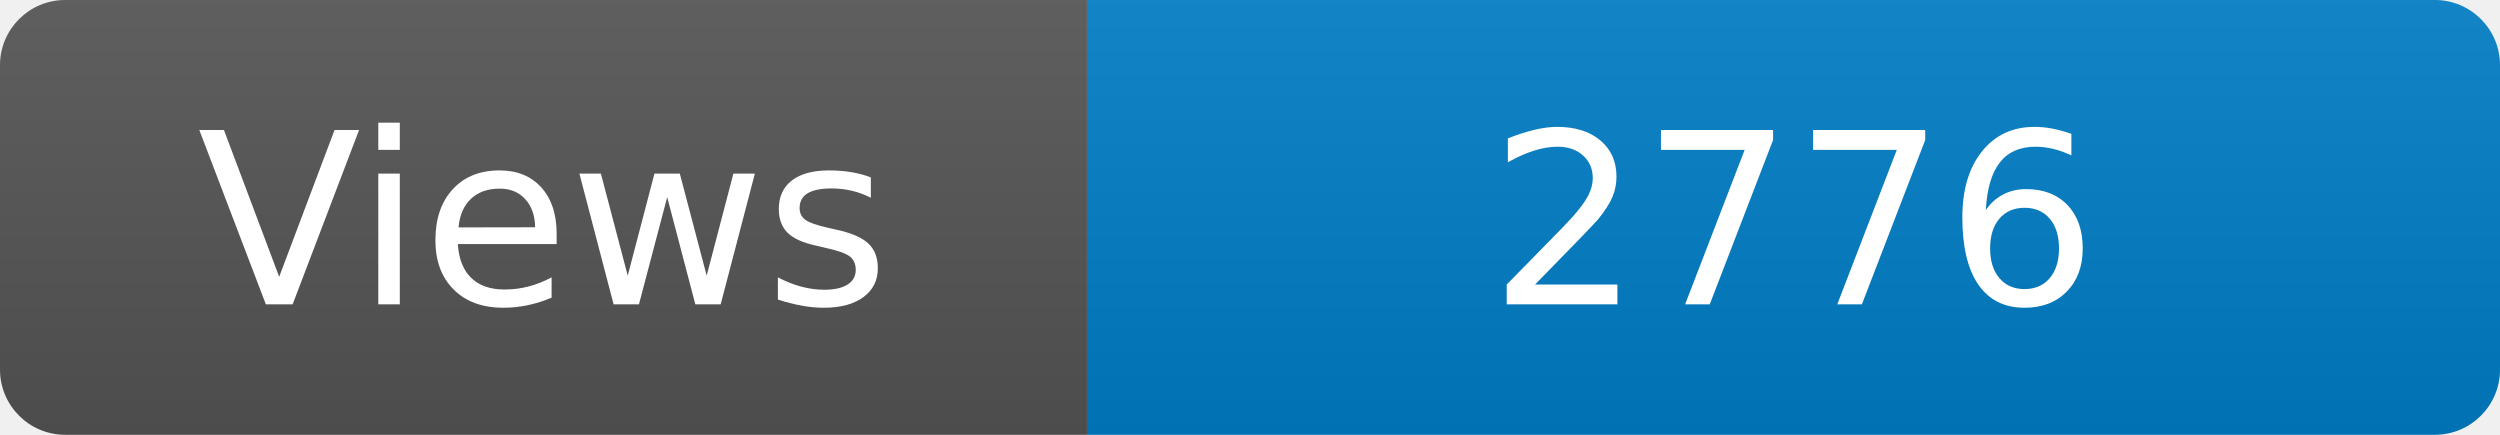
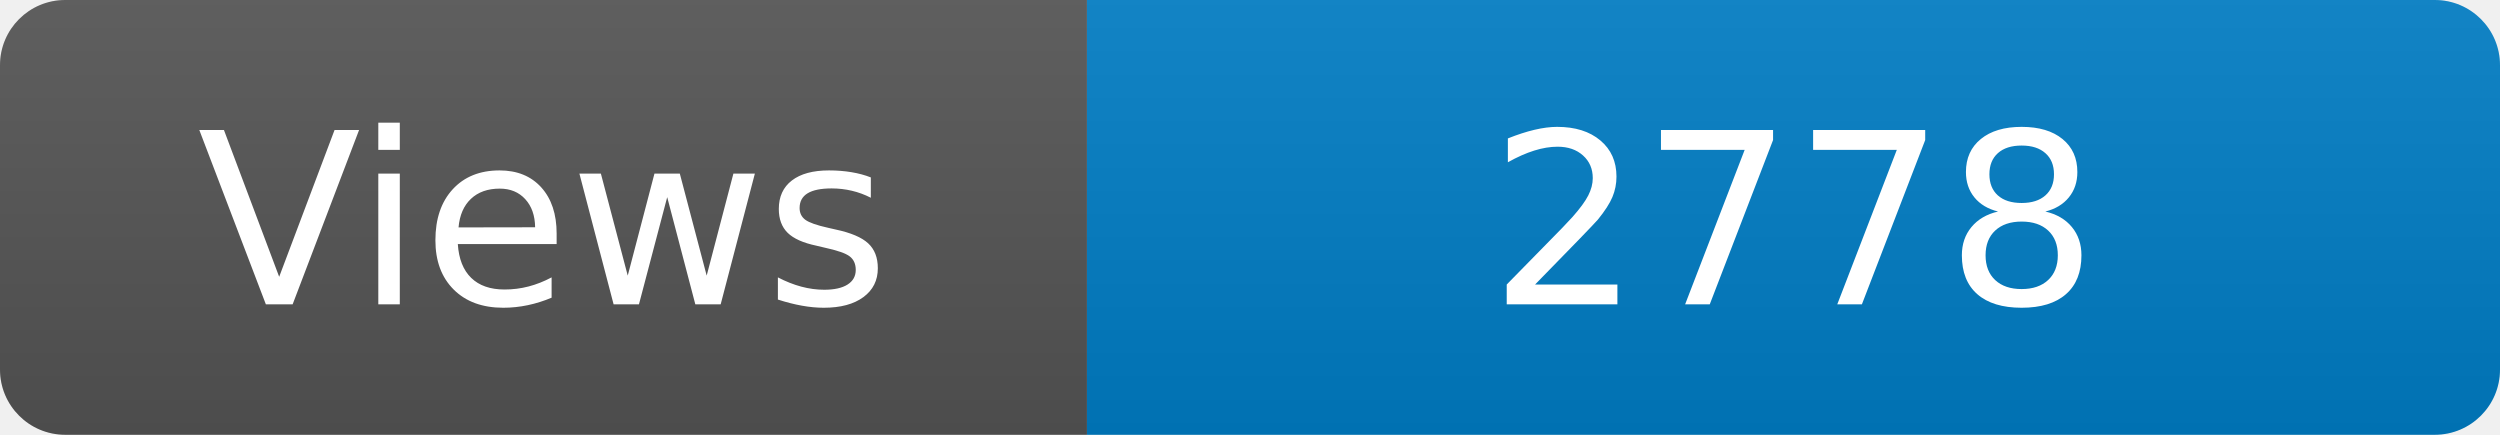
<svg xmlns="http://www.w3.org/2000/svg" width="115" height="20" role="img" aria-label="Maintained?: yes">
  <linearGradient id="s" x2="0" y2="100%">
    <stop offset="0" stop-color="#bbb" stop-opacity=".1" />
    <stop offset="1" stop-opacity=".1" />
  </linearGradient>
  <clipPath id="r">
    <rect width="115" height="20" rx="3" fill="#fff" />
  </clipPath>
  <g clip-path="url(#r)">
    <rect width="50" height="20" fill="#555" />
    <rect x="50" width="160" height="20" fill="#007ec6" />
    <rect width="115" height="20" fill="url(#s)" />
  </g>
  <g fill="#fff" text-anchor="middle" font-family="Verdana,Geneva,DejaVu Sans,sans-serif" font-size="110">
    <text x="250" y="140" transform="scale(.1)" fill="#fff">Views</text>
-     <text x="825" y="140" transform="scale(.1)" fill="#fff">2776</text>
+     <text x="825" y="140" transform="scale(.1)" fill="#fff">2778</text>
  </g>
</svg>
